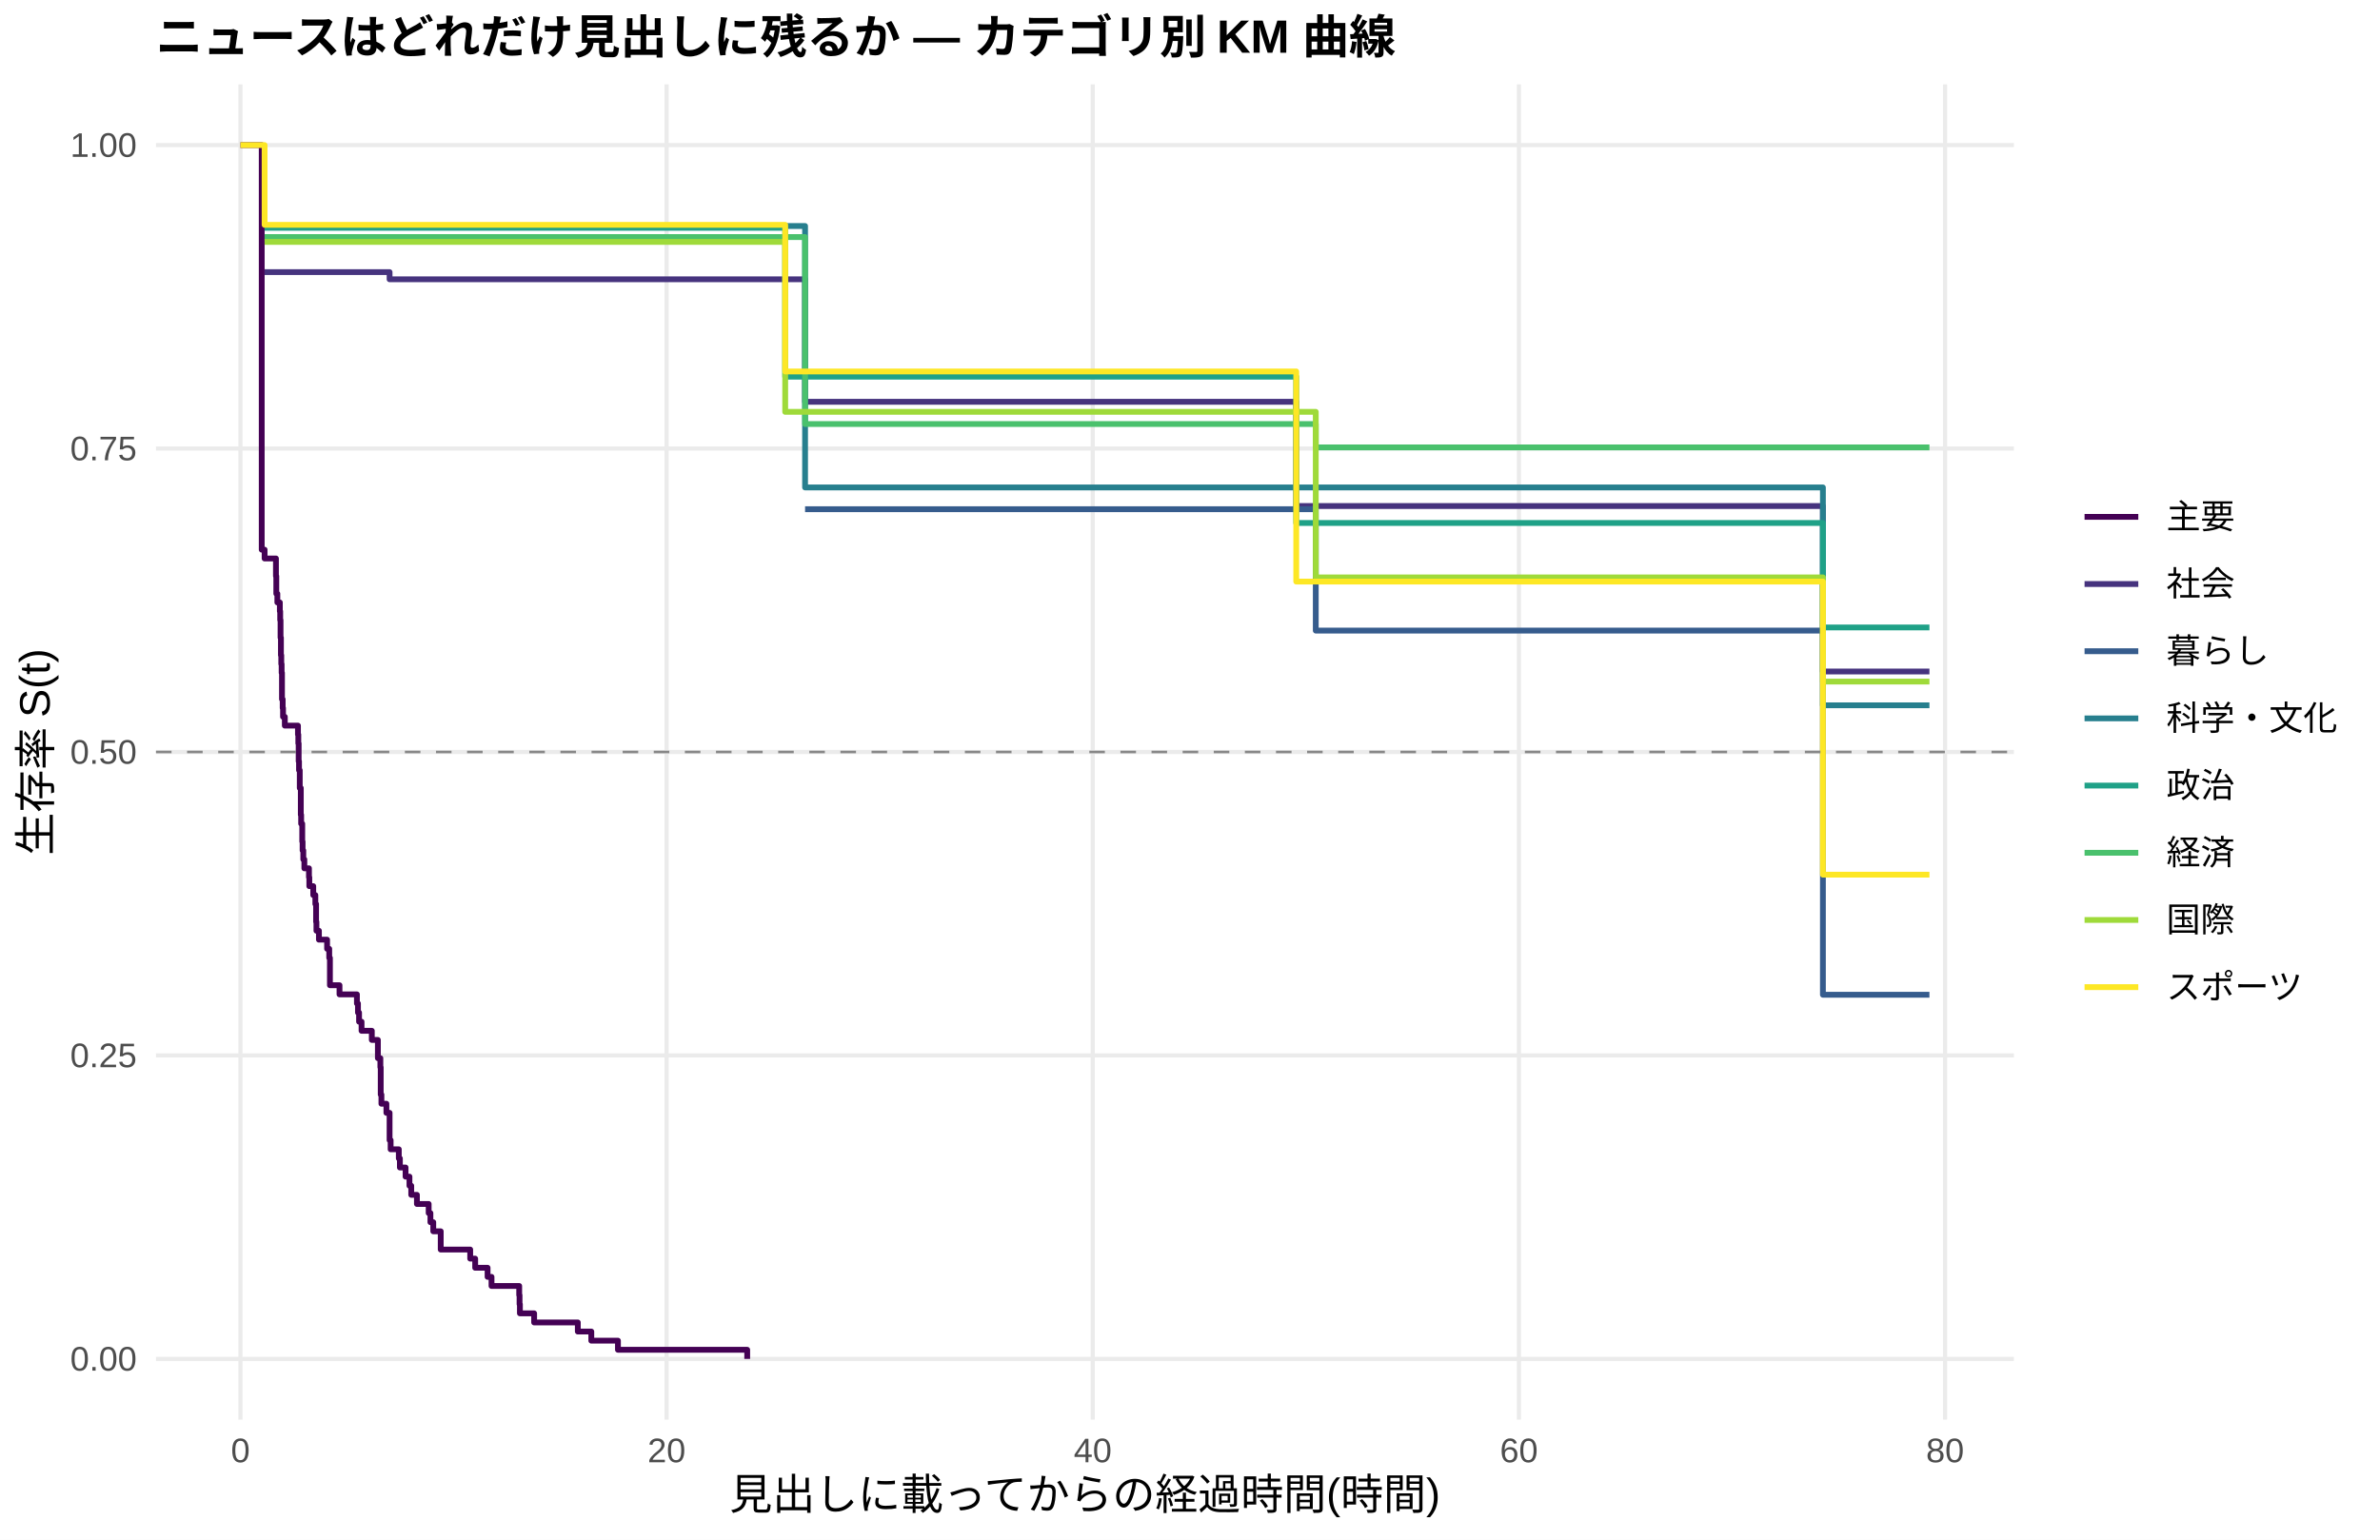
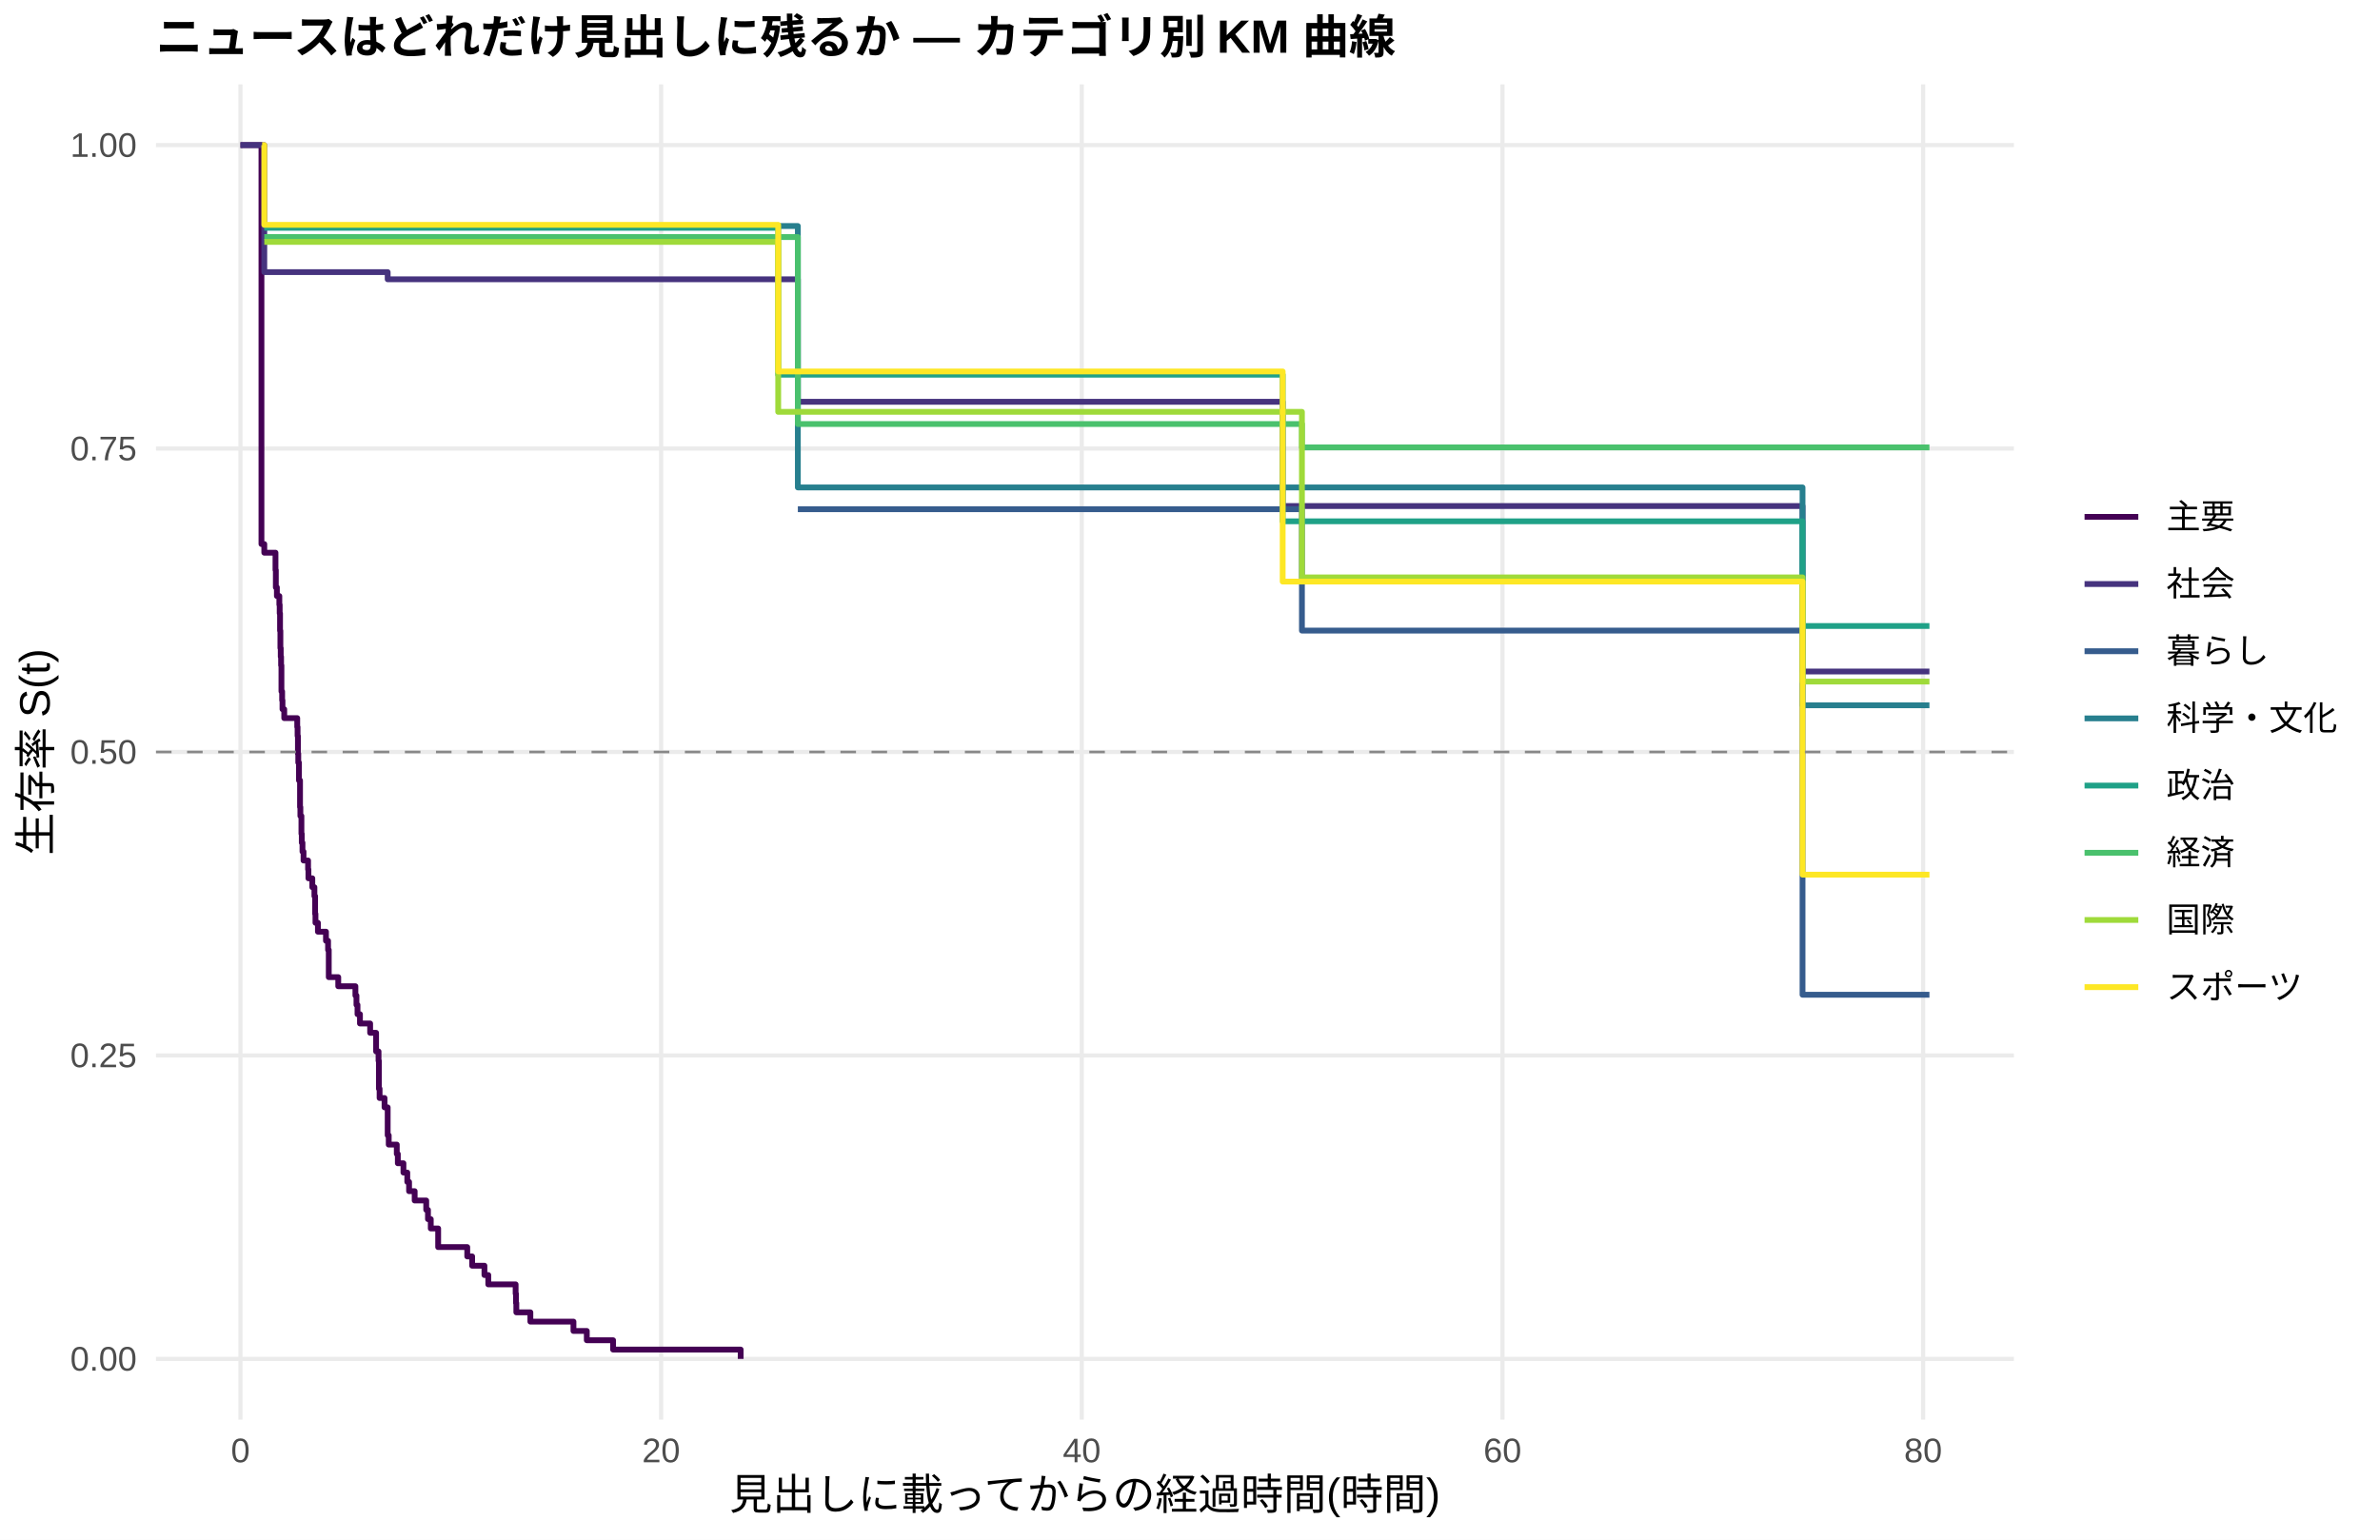
<svg xmlns="http://www.w3.org/2000/svg" width="612.00pt" height="396.00pt" viewBox="0 0 612.00 396.00">
  <g class="svglite">
    <defs>
      <style type="text/css">
    .svglite line, .svglite polyline, .svglite polygon, .svglite path, .svglite rect, .svglite circle {
      fill: none;
      stroke: #000000;
      stroke-linecap: round;
      stroke-linejoin: round;
      stroke-miterlimit: 10.00;
    }
    .svglite text {
      white-space: pre;
    }
    .svglite g.glyphgroup path {
      fill: inherit;
      stroke: none;
    }
  </style>
    </defs>
    <rect width="100%" height="100%" style="stroke: none; fill: #FFFFFF;" />
    <defs>
      <clipPath id="cpMC4wMHw2MTIuMDB8MC4wMHwzOTYuMDA=">
        <rect x="0.00" y="0.00" width="612.00" height="396.00" />
      </clipPath>
    </defs>
    <g clip-path="url(#cpMC4wMHw2MTIuMDB8MC4wMHwzOTYuMDA=)">
      <rect x="0.00" y="0.00" width="612.00" height="396.00" style="stroke-width: 1.07; stroke: none; fill: #FFFFFF;" />
    </g>
    <defs>
      <clipPath id="cpNDAuMTF8NTE3Ljg2fDIxLjcxfDM2NS4xMg==">
        <rect x="40.11" y="21.71" width="477.75" height="343.41" />
      </clipPath>
    </defs>
    <g clip-path="url(#cpNDAuMTF8NTE3Ljg2fDIxLjcxfDM2NS4xMg==)">
      <polyline points="40.11,349.51 517.86,349.51 " style="stroke-width: 1.07; stroke: #EBEBEB; stroke-linecap: butt;" />
      <polyline points="40.11,271.46 517.86,271.46 " style="stroke-width: 1.07; stroke: #EBEBEB; stroke-linecap: butt;" />
      <polyline points="40.11,193.41 517.86,193.41 " style="stroke-width: 1.07; stroke: #EBEBEB; stroke-linecap: butt;" />
      <polyline points="40.11,115.37 517.86,115.37 " style="stroke-width: 1.07; stroke: #EBEBEB; stroke-linecap: butt;" />
      <polyline points="40.11,37.32 517.86,37.32 " style="stroke-width: 1.07; stroke: #EBEBEB; stroke-linecap: butt;" />
      <polyline points="61.83,365.12 61.83,21.71 " style="stroke-width: 1.07; stroke: #EBEBEB; stroke-linecap: butt;" />
-       <polyline points="171.41,365.12 171.41,21.71 " style="stroke-width: 1.07; stroke: #EBEBEB; stroke-linecap: butt;" />
-       <polyline points="280.99,365.12 280.99,21.71 " style="stroke-width: 1.07; stroke: #EBEBEB; stroke-linecap: butt;" />
-       <polyline points="390.58,365.12 390.58,21.71 " style="stroke-width: 1.07; stroke: #EBEBEB; stroke-linecap: butt;" />
-       <polyline points="500.16,365.12 500.16,21.71 " style="stroke-width: 1.07; stroke: #EBEBEB; stroke-linecap: butt;" />
-       <polyline points="61.83,37.32 66.94,37.32 66.94,37.32 67.30,37.32 67.30,141.38 68.04,141.38 68.04,143.64 70.96,143.64 70.96,148.17 71.05,148.17 71.05,152.69 71.32,152.69 71.32,154.95 71.96,154.95 71.96,157.22 72.05,157.22 72.05,159.48 72.14,159.48 72.14,164.00 72.24,164.00 72.24,168.53 72.33,168.53 72.33,170.79 72.42,170.79 72.42,173.05 72.51,173.05 72.51,179.84 72.69,179.84 72.69,182.10 72.78,182.10 72.78,184.36 73.24,184.36 73.24,186.63 76.53,186.63 76.53,186.63 76.62,186.63 76.62,188.92 76.71,188.92 76.71,191.21 76.80,191.21 76.80,195.80 76.89,195.80 76.89,198.10 77.08,198.10 77.08,202.68 77.35,202.68 77.35,209.57 77.44,209.57 77.44,211.86 77.72,211.86 77.72,216.45 77.81,216.45 77.81,218.74 77.99,218.74 77.99,221.04 78.26,221.04 78.26,223.33 79.45,223.33 79.45,225.63 79.54,225.63 79.54,227.92 80.55,227.92 80.55,230.21 81.09,230.21 81.09,232.51 81.28,232.51 81.28,237.10 81.37,237.10 81.37,239.39 82.01,239.39 82.01,241.68 83.74,241.68 83.74,241.68 84.11,241.68 84.11,244.03 84.66,244.03 84.66,246.37 84.84,246.37 84.84,253.40 87.30,253.40 87.30,255.75 91.78,255.75 91.78,258.09 92.05,258.09 92.05,260.44 92.33,260.44 92.33,262.78 92.97,262.78 92.97,265.12 95.61,265.12 95.61,267.47 97.17,267.47 97.17,272.16 97.81,272.16 97.81,274.50 97.90,274.50 97.90,281.53 98.08,281.53 98.08,283.88 99.36,283.88 99.36,286.22 100.18,286.22 100.18,293.25 100.45,293.25 100.45,295.60 102.55,295.60 102.55,297.94 102.83,297.94 102.83,300.28 104.29,300.28 104.29,302.63 105.29,302.63 105.29,304.97 105.75,304.97 105.75,307.31 107.21,307.31 107.21,309.66 110.23,309.66 110.23,312.00 110.68,312.00 110.68,314.35 111.41,314.35 111.41,316.69 113.33,316.69 113.33,321.38 120.91,321.38 120.91,323.72 122.19,323.72 122.19,326.07 125.38,326.07 125.38,328.41 126.39,328.41 126.39,330.75 133.51,330.75 133.51,333.10 133.60,333.10 133.60,335.44 133.69,335.44 133.69,337.79 137.35,337.79 137.35,340.13 148.58,340.13 148.58,342.47 152.05,342.47 152.05,344.82 158.90,344.82 158.90,347.16 192.14,347.16 192.14,349.51 " style="stroke-width: 1.49; stroke: #440154; stroke-linecap: butt;" />
-       <polyline points="68.04,69.99 76.53,69.99 76.53,69.99 88.86,69.99 88.86,69.99 100.18,69.99 100.18,71.83 104.93,71.83 104.93,71.83 121.73,71.83 121.73,71.83 127.12,71.83 127.12,71.83 187.39,71.83 187.39,71.83 193.05,71.83 193.05,71.83 198.44,71.83 198.44,71.83 207.02,71.83 207.02,103.34 230.13,103.34 230.13,103.34 239.44,103.34 239.44,103.34 247.66,103.34 247.66,103.34 252.78,103.34 252.78,103.34 257.52,103.34 257.52,103.34 268.03,103.34 268.03,103.34 272.68,103.34 272.68,103.34 279.90,103.34 279.90,103.34 284.83,103.34 284.83,103.34 300.90,103.34 300.90,103.34 318.71,103.34 318.71,103.34 324.19,103.34 324.19,103.34 333.32,103.34 333.32,130.15 339.16,130.15 339.16,130.15 370.94,130.15 370.94,130.15 379.07,130.15 379.07,130.15 384.18,130.15 384.18,130.15 389.21,130.15 389.21,130.15 394.23,130.15 394.23,130.15 399.71,130.15 399.71,130.15 404.28,130.15 404.28,130.15 411.67,130.15 411.67,130.15 416.51,130.15 416.51,130.15 425.74,130.15 425.74,130.15 445.28,130.15 445.28,130.15 450.48,130.15 450.48,130.15 468.75,130.15 468.75,172.71 496.14,172.71 496.14,172.71 " style="stroke-width: 1.49; stroke: #46337E; stroke-linecap: butt;" />
-       <polyline points="207.02,130.97 338.34,130.97 338.34,162.19 370.94,162.19 370.94,162.19 379.07,162.19 379.07,162.19 468.75,162.19 468.75,255.85 496.14,255.85 496.14,255.85 " style="stroke-width: 1.49; stroke: #365C8D; stroke-linecap: butt;" />
-       <polyline points="68.04,58.13 108.86,58.13 108.86,58.13 207.02,58.13 207.02,125.37 230.13,125.37 230.13,125.37 247.66,125.37 247.66,125.37 366.29,125.37 366.29,125.37 399.71,125.37 399.71,125.37 450.48,125.37 450.48,125.37 468.75,125.37 468.75,181.40 496.14,181.40 496.14,181.40 " style="stroke-width: 1.49; stroke: #277F8E; stroke-linecap: butt;" />
-       <polyline points="68.04,58.60 76.53,58.60 76.53,58.60 121.73,58.60 121.73,58.60 148.94,58.60 148.94,58.60 158.53,58.60 158.53,58.60 162.92,58.60 162.92,58.60 198.44,58.60 198.44,58.60 201.91,58.60 201.91,96.88 234.97,96.88 234.97,96.88 239.44,96.88 239.44,96.88 247.66,96.88 247.66,96.88 252.78,96.88 252.78,96.88 268.03,96.88 268.03,96.88 272.68,96.88 272.68,96.88 279.90,96.88 279.90,96.88 284.83,96.88 284.83,96.88 300.90,96.88 300.90,96.88 318.71,96.88 318.71,96.88 333.32,96.88 333.32,134.51 339.16,134.51 339.16,134.51 356.42,134.51 356.42,134.51 370.94,134.51 370.94,134.51 379.07,134.51 379.07,134.51 384.18,134.51 384.18,134.51 432.95,134.51 432.95,134.51 468.75,134.51 468.75,161.38 482.35,161.38 482.35,161.38 496.14,161.38 496.14,161.38 " style="stroke-width: 1.49; stroke: #1FA187; stroke-linecap: butt;" />
-       <polyline points="68.04,60.97 76.53,60.97 76.53,60.97 207.02,60.97 207.02,109.06 234.97,109.06 234.97,109.06 257.52,109.06 257.52,109.06 262.55,109.06 262.55,109.06 268.03,109.06 268.03,109.06 272.68,109.06 272.68,109.06 284.83,109.06 284.83,109.06 293.69,109.06 293.69,109.06 300.90,109.06 300.90,109.06 318.71,109.06 318.71,109.06 338.34,109.06 338.34,115.07 370.94,115.07 370.94,115.07 389.21,115.07 389.21,115.07 416.51,115.07 416.51,115.07 425.74,115.07 425.74,115.07 432.95,115.07 432.95,115.07 450.48,115.07 450.48,115.07 477.79,115.07 477.79,115.07 496.14,115.07 496.14,115.07 " style="stroke-width: 1.49; stroke: #4AC16D; stroke-linecap: butt;" />
-       <polyline points="68.04,62.22 121.73,62.22 121.73,62.22 141.82,62.22 141.82,62.22 153.78,62.22 153.78,62.22 162.92,62.22 162.92,62.22 170.13,62.22 170.13,62.22 187.39,62.22 187.39,62.22 193.05,62.22 193.05,62.22 201.91,62.22 201.91,105.93 234.97,105.93 234.97,105.93 239.44,105.93 239.44,105.93 247.66,105.93 247.66,105.93 252.78,105.93 252.78,105.93 272.68,105.93 272.68,105.93 279.90,105.93 279.90,105.93 284.83,105.93 284.83,105.93 318.71,105.93 318.71,105.93 324.19,105.93 324.19,105.93 329.58,105.93 329.58,105.93 338.34,105.93 338.34,148.50 356.42,148.50 356.42,148.50 366.29,148.50 366.29,148.50 370.94,148.50 370.94,148.50 379.07,148.50 379.07,148.50 389.21,148.50 389.21,148.50 394.23,148.50 394.23,148.50 399.71,148.50 399.71,148.50 404.28,148.50 404.28,148.50 421.17,148.50 421.17,148.50 432.95,148.50 432.95,148.50 450.48,148.50 450.48,148.50 468.75,148.50 468.75,175.30 477.79,175.30 477.79,175.30 482.35,175.30 482.35,175.30 496.14,175.30 496.14,175.30 " style="stroke-width: 1.49; stroke: #9FDA3A; stroke-linecap: butt;" />
-       <polyline points="61.83,37.32 68.04,37.32 68.04,57.83 100.09,57.83 100.09,57.83 104.93,57.83 104.93,57.83 121.73,57.83 121.73,57.83 127.12,57.83 127.12,57.83 141.82,57.83 141.82,57.83 148.94,57.83 148.94,57.83 158.53,57.83 158.53,57.83 187.39,57.83 187.39,57.83 201.91,57.83 201.91,95.54 230.13,95.54 230.13,95.54 239.44,95.54 239.44,95.54 252.78,95.54 252.78,95.54 272.68,95.54 272.68,95.54 279.90,95.54 279.90,95.54 293.69,95.54 293.69,95.54 333.32,95.54 333.32,149.58 366.29,149.58 366.29,149.58 370.94,149.58 370.94,149.58 394.23,149.58 394.23,149.58 411.67,149.58 411.67,149.58 416.51,149.58 416.51,149.58 425.74,149.58 425.74,149.58 432.95,149.58 432.95,149.58 450.48,149.58 450.48,149.58 468.75,149.58 468.75,224.96 482.35,224.96 482.35,224.96 496.14,224.96 496.14,224.96 " style="stroke-width: 1.49; stroke: #FDE725; stroke-linecap: butt;" />
+       <polyline points="170.00,365.12 170.00,21.71 " style="stroke-width: 1.07; stroke: #EBEBEB; stroke-linecap: butt;" />
+       <polyline points="278.17,365.12 278.17,21.71 " style="stroke-width: 1.07; stroke: #EBEBEB; stroke-linecap: butt;" />
+       <polyline points="386.35,365.12 386.35,21.71 " style="stroke-width: 1.07; stroke: #EBEBEB; stroke-linecap: butt;" />
+       <polyline points="494.52,365.12 494.52,21.71 " style="stroke-width: 1.07; stroke: #EBEBEB; stroke-linecap: butt;" />
+       <polyline points="61.83,37.32 67.23,37.32 67.23,139.93 67.41,139.93 67.41,139.93 67.96,139.93 67.96,142.15 70.84,142.15 70.84,146.61 70.93,146.61 70.93,151.07 71.20,151.07 71.20,153.30 71.83,153.30 71.83,155.53 71.92,155.53 71.92,157.76 72.01,157.76 72.01,162.22 72.10,162.22 72.10,166.68 72.19,166.68 72.19,168.91 72.28,168.91 72.28,171.14 72.37,171.14 72.37,177.83 72.46,177.83 72.46,177.83 72.55,177.83 72.55,180.12 72.64,180.12 72.64,182.41 73.09,182.41 73.09,184.70 76.43,184.70 76.43,186.98 76.52,186.98 76.52,189.27 76.61,189.27 76.61,193.85 76.70,193.85 76.70,196.14 76.88,196.14 76.88,200.72 77.15,200.72 77.15,207.59 77.24,207.59 77.24,209.87 77.51,209.87 77.51,214.45 77.60,214.45 77.60,216.74 77.78,216.74 77.78,219.03 78.05,219.03 78.05,221.32 79.22,221.32 79.22,223.61 79.31,223.61 79.31,225.90 80.31,225.90 80.31,228.19 80.85,228.19 80.85,230.48 81.03,230.48 81.03,235.05 81.12,235.05 81.12,237.34 81.75,237.34 81.75,239.63 81.93,239.63 81.93,239.63 83.82,239.63 83.82,241.97 84.36,241.97 84.36,244.31 84.54,244.31 84.54,251.32 86.98,251.32 86.98,253.66 89.05,253.66 89.05,253.66 91.39,253.66 91.39,256.05 91.66,256.05 91.66,258.45 91.93,258.45 91.93,260.85 92.56,260.85 92.56,263.24 95.18,263.24 95.18,265.64 96.71,265.64 96.71,270.43 97.34,270.43 97.34,272.83 97.43,272.83 97.43,280.02 97.61,280.02 97.61,282.41 98.88,282.41 98.88,284.81 99.69,284.81 99.69,292.00 99.96,292.00 99.96,294.39 102.03,294.39 102.03,296.79 102.30,296.79 102.30,299.19 103.74,299.19 103.74,301.58 104.73,301.58 104.73,303.98 105.19,303.98 105.19,306.37 106.63,306.37 106.63,308.77 109.60,308.77 109.60,311.17 110.05,311.17 110.05,313.56 110.77,313.56 110.77,315.96 112.67,315.96 112.67,320.75 120.15,320.75 120.15,323.15 121.41,323.15 121.41,325.54 124.57,325.54 124.57,327.94 125.56,327.94 125.56,330.34 132.59,330.34 132.59,332.73 132.68,332.73 132.68,335.13 132.77,335.13 132.77,337.53 136.38,337.53 136.38,339.92 147.46,339.92 147.46,342.32 150.89,342.32 150.89,344.71 157.65,344.71 157.65,347.11 190.46,347.11 190.46,349.51 " style="stroke-width: 1.49; stroke: #440154; stroke-linecap: butt;" />
+       <polyline points="61.83,37.32 67.96,37.32 67.96,69.99 81.93,69.99 81.93,69.99 94.10,69.99 94.10,69.99 99.69,69.99 99.69,71.83 109.96,71.83 109.96,71.83 126.55,71.83 126.55,71.83 131.87,71.83 131.87,71.83 191.36,71.83 191.36,71.83 196.95,71.83 196.95,71.83 202.27,71.83 202.27,71.83 205.16,71.83 205.16,103.34 233.55,103.34 233.55,103.34 242.75,103.34 242.75,103.34 250.86,103.34 250.86,103.34 255.91,103.34 255.91,103.34 260.59,103.34 260.59,103.34 270.96,103.34 270.96,103.34 275.56,103.34 275.56,103.34 282.68,103.34 282.68,103.34 287.55,103.34 287.55,103.34 303.41,103.34 303.41,103.34 320.99,103.34 320.99,103.34 326.40,103.34 326.40,103.34 329.83,103.34 329.83,130.15 341.18,130.15 341.18,130.15 372.55,130.15 372.55,130.15 380.58,130.15 380.58,130.15 385.63,130.15 385.63,130.15 390.58,130.15 390.58,130.15 395.54,130.15 395.54,130.15 400.95,130.15 400.95,130.15 405.46,130.15 405.46,130.15 412.76,130.15 412.76,130.15 417.54,130.15 417.54,130.15 426.64,130.15 426.64,130.15 445.93,130.15 445.93,130.15 451.07,130.15 451.07,130.15 463.51,130.15 463.51,172.71 496.14,172.71 496.14,172.71 " style="stroke-width: 1.49; stroke: #46337E; stroke-linecap: butt;" />
+       <polyline points="205.16,130.97 334.78,130.97 334.78,162.19 372.55,162.19 372.55,162.19 380.58,162.19 380.58,162.19 463.51,162.19 463.51,255.85 496.14,255.85 496.14,255.85 " style="stroke-width: 1.49; stroke: #365C8D; stroke-linecap: butt;" />
+       <polyline points="67.96,58.13 113.84,58.13 113.84,58.13 205.16,58.13 205.16,125.37 233.55,125.37 233.55,125.37 250.86,125.37 250.86,125.37 367.96,125.37 367.96,125.37 400.95,125.37 400.95,125.37 451.07,125.37 451.07,125.37 463.51,125.37 463.51,181.40 496.14,181.40 496.14,181.40 " style="stroke-width: 1.49; stroke: #277F8E; stroke-linecap: butt;" />
+       <polyline points="67.96,58.60 81.93,58.60 81.93,58.60 126.55,58.60 126.55,58.60 153.41,58.60 153.41,58.60 162.88,58.60 162.88,58.60 167.20,58.60 167.20,58.60 200.11,58.60 200.11,96.38 202.27,96.38 202.27,96.38 238.33,96.38 238.33,96.38 242.75,96.38 242.75,96.38 250.86,96.38 250.86,96.38 255.91,96.38 255.91,96.38 270.96,96.38 270.96,96.38 275.56,96.38 275.56,96.38 282.68,96.38 282.68,96.38 287.55,96.38 287.55,96.38 303.41,96.38 303.41,96.38 320.99,96.38 320.99,96.38 329.83,96.38 329.83,134.08 341.18,134.08 341.18,134.08 358.22,134.08 358.22,134.08 372.55,134.08 372.55,134.08 380.58,134.08 380.58,134.08 385.63,134.08 385.63,134.08 433.76,134.08 433.76,134.08 463.51,134.08 463.51,161.01 482.53,161.01 482.53,161.01 496.14,161.01 496.14,161.01 " style="stroke-width: 1.49; stroke: #1FA187; stroke-linecap: butt;" />
+       <polyline points="67.96,60.97 81.93,60.97 81.93,60.97 205.16,60.97 205.16,109.06 238.33,109.06 238.33,109.06 260.59,109.06 260.59,109.06 265.55,109.06 265.55,109.06 270.96,109.06 270.96,109.06 275.56,109.06 275.56,109.06 287.55,109.06 287.55,109.06 296.29,109.06 296.29,109.06 303.41,109.06 303.41,109.06 320.99,109.06 320.99,109.06 334.78,109.06 334.78,115.07 372.55,115.07 372.55,115.07 390.58,115.07 390.58,115.07 417.54,115.07 417.54,115.07 426.64,115.07 426.64,115.07 433.76,115.07 433.76,115.07 451.07,115.07 451.07,115.07 478.02,115.07 478.02,115.07 496.14,115.07 496.14,115.07 " style="stroke-width: 1.49; stroke: #4AC16D; stroke-linecap: butt;" />
+       <polyline points="67.96,62.22 126.55,62.22 126.55,62.22 146.38,62.22 146.38,62.22 158.19,62.22 158.19,62.22 167.20,62.22 167.20,62.22 174.33,62.22 174.33,62.22 191.36,62.22 191.36,62.22 196.95,62.22 196.95,62.22 200.11,62.22 200.11,105.93 238.33,105.93 238.33,105.93 242.75,105.93 242.75,105.93 250.86,105.93 250.86,105.93 255.91,105.93 255.91,105.93 275.56,105.93 275.56,105.93 282.68,105.93 282.68,105.93 287.55,105.93 287.55,105.93 320.99,105.93 320.99,105.93 326.40,105.93 326.40,105.93 331.72,105.93 331.72,105.93 334.78,105.93 334.78,148.50 358.22,148.50 358.22,148.50 367.96,148.50 367.96,148.50 372.55,148.50 372.55,148.50 380.58,148.50 380.58,148.50 390.58,148.50 390.58,148.50 395.54,148.50 395.54,148.50 400.95,148.50 400.95,148.50 405.46,148.50 405.46,148.50 422.13,148.50 422.13,148.50 433.76,148.50 433.76,148.50 451.07,148.50 451.07,148.50 463.51,148.50 463.51,175.30 478.02,175.30 478.02,175.30 482.53,175.30 482.53,175.30 496.14,175.30 496.14,175.30 " style="stroke-width: 1.49; stroke: #9FDA3A; stroke-linecap: butt;" />
+       <polyline points="67.41,37.32 67.96,37.32 67.96,57.83 105.19,57.83 105.19,57.83 109.96,57.83 109.96,57.83 126.55,57.83 126.55,57.83 131.87,57.83 131.87,57.83 146.38,57.83 146.38,57.83 153.41,57.83 153.41,57.83 162.88,57.83 162.88,57.83 191.36,57.83 191.36,57.83 200.11,57.83 200.11,95.54 233.55,95.54 233.55,95.54 242.75,95.54 242.75,95.54 255.91,95.54 255.91,95.54 275.56,95.54 275.56,95.54 282.68,95.54 282.68,95.54 296.29,95.54 296.29,95.54 329.83,95.54 329.83,149.58 367.96,149.58 367.96,149.58 372.55,149.58 372.55,149.58 395.54,149.58 395.54,149.58 412.76,149.58 412.76,149.58 417.54,149.58 417.54,149.58 426.64,149.58 426.64,149.58 433.76,149.58 433.76,149.58 451.07,149.58 451.07,149.58 463.51,149.58 463.51,224.96 482.53,224.96 482.53,224.96 496.14,224.96 496.14,224.96 " style="stroke-width: 1.49; stroke: #FDE725; stroke-linecap: butt;" />
      <line x1="40.11" y1="193.41" x2="517.86" y2="193.41" style="stroke-width: 0.64; stroke: #888888; stroke-dasharray: 4.00,4.00; stroke-linecap: butt;" />
    </g>
    <g clip-path="url(#cpMC4wMHw2MTIuMDB8MC4wMHwzOTYuMDA=)">
      <text x="35.18" y="352.53" text-anchor="end" style="font-size: 8.80px;fill: #4D4D4D; font-family: &quot;Liberation Sans&quot;;" textLength="17.11px" lengthAdjust="spacingAndGlyphs">0.00</text>
      <text x="35.18" y="274.49" text-anchor="end" style="font-size: 8.80px;fill: #4D4D4D; font-family: &quot;Liberation Sans&quot;;" textLength="17.11px" lengthAdjust="spacingAndGlyphs">0.25</text>
      <text x="35.18" y="196.44" text-anchor="end" style="font-size: 8.80px;fill: #4D4D4D; font-family: &quot;Liberation Sans&quot;;" textLength="17.11px" lengthAdjust="spacingAndGlyphs">0.50</text>
      <text x="35.18" y="118.39" text-anchor="end" style="font-size: 8.80px;fill: #4D4D4D; font-family: &quot;Liberation Sans&quot;;" textLength="17.11px" lengthAdjust="spacingAndGlyphs">0.75</text>
      <text x="35.18" y="40.35" text-anchor="end" style="font-size: 8.80px;fill: #4D4D4D; font-family: &quot;Liberation Sans&quot;;" textLength="17.11px" lengthAdjust="spacingAndGlyphs">1.00</text>
      <text x="61.83" y="376.10" text-anchor="middle" style="font-size: 8.80px;fill: #4D4D4D; font-family: &quot;Liberation Sans&quot;;" textLength="4.89px" lengthAdjust="spacingAndGlyphs">0</text>
-       <text x="171.41" y="376.10" text-anchor="middle" style="font-size: 8.80px;fill: #4D4D4D; font-family: &quot;Liberation Sans&quot;;" textLength="9.78px" lengthAdjust="spacingAndGlyphs">20</text>
-       <text x="280.99" y="376.10" text-anchor="middle" style="font-size: 8.80px;fill: #4D4D4D; font-family: &quot;Liberation Sans&quot;;" textLength="9.78px" lengthAdjust="spacingAndGlyphs">40</text>
-       <text x="390.58" y="376.10" text-anchor="middle" style="font-size: 8.80px;fill: #4D4D4D; font-family: &quot;Liberation Sans&quot;;" textLength="9.78px" lengthAdjust="spacingAndGlyphs">60</text>
-       <text x="500.16" y="376.10" text-anchor="middle" style="font-size: 8.80px;fill: #4D4D4D; font-family: &quot;Liberation Sans&quot;;" textLength="9.78px" lengthAdjust="spacingAndGlyphs">80</text>
+       <text x="170.00" y="376.10" text-anchor="middle" style="font-size: 8.80px;fill: #4D4D4D; font-family: &quot;Liberation Sans&quot;;" textLength="9.78px" lengthAdjust="spacingAndGlyphs">20</text>
+       <text x="278.17" y="376.10" text-anchor="middle" style="font-size: 8.80px;fill: #4D4D4D; font-family: &quot;Liberation Sans&quot;;" textLength="9.78px" lengthAdjust="spacingAndGlyphs">40</text>
+       <text x="386.35" y="376.10" text-anchor="middle" style="font-size: 8.80px;fill: #4D4D4D; font-family: &quot;Liberation Sans&quot;;" textLength="9.78px" lengthAdjust="spacingAndGlyphs">60</text>
+       <text x="494.52" y="376.10" text-anchor="middle" style="font-size: 8.80px;fill: #4D4D4D; font-family: &quot;Liberation Sans&quot;;" textLength="9.78px" lengthAdjust="spacingAndGlyphs">80</text>
      <text x="278.98" y="388.24" text-anchor="middle" style="font-size: 11.00px; font-family: &quot;Liberation Sans&quot;;" textLength="183.31px" lengthAdjust="spacingAndGlyphs">見出しに載ってからの経過時間(時間)</text>
      <text transform="translate(13.05,193.41) rotate(-90)" text-anchor="middle" style="font-size: 11.00px; font-family: &quot;Liberation Sans&quot;;" textLength="53.78px" lengthAdjust="spacingAndGlyphs">生存率 S(t)</text>
      <line x1="536.03" y1="132.93" x2="549.85" y2="132.93" style="stroke-width: 1.49; stroke: #440154; stroke-linecap: butt;" />
      <line x1="536.03" y1="150.21" x2="549.85" y2="150.21" style="stroke-width: 1.49; stroke: #46337E; stroke-linecap: butt;" />
      <line x1="536.03" y1="167.49" x2="549.85" y2="167.49" style="stroke-width: 1.49; stroke: #365C8D; stroke-linecap: butt;" />
      <line x1="536.03" y1="184.77" x2="549.85" y2="184.77" style="stroke-width: 1.49; stroke: #277F8E; stroke-linecap: butt;" />
      <line x1="536.03" y1="202.05" x2="549.85" y2="202.05" style="stroke-width: 1.49; stroke: #1FA187; stroke-linecap: butt;" />
      <line x1="536.03" y1="219.33" x2="549.85" y2="219.33" style="stroke-width: 1.49; stroke: #4AC16D; stroke-linecap: butt;" />
      <line x1="536.03" y1="236.61" x2="549.85" y2="236.61" style="stroke-width: 1.49; stroke: #9FDA3A; stroke-linecap: butt;" />
      <line x1="536.03" y1="253.89" x2="549.85" y2="253.89" style="stroke-width: 1.49; stroke: #FDE725; stroke-linecap: butt;" />
      <text x="557.06" y="135.96" style="font-size: 8.80px; font-family: &quot;Liberation Sans&quot;;" textLength="17.59px" lengthAdjust="spacingAndGlyphs">主要</text>
      <text x="557.06" y="153.24" style="font-size: 8.80px; font-family: &quot;Liberation Sans&quot;;" textLength="17.59px" lengthAdjust="spacingAndGlyphs">社会</text>
      <text x="557.06" y="170.52" style="font-size: 8.80px; font-family: &quot;Liberation Sans&quot;;" textLength="26.39px" lengthAdjust="spacingAndGlyphs">暮らし</text>
      <text x="557.06" y="187.80" style="font-size: 8.80px; font-family: &quot;Liberation Sans&quot;;" textLength="43.98px" lengthAdjust="spacingAndGlyphs">科学・文化</text>
      <text x="557.06" y="205.08" style="font-size: 8.80px; font-family: &quot;Liberation Sans&quot;;" textLength="17.59px" lengthAdjust="spacingAndGlyphs">政治</text>
      <text x="557.06" y="222.36" style="font-size: 8.80px; font-family: &quot;Liberation Sans&quot;;" textLength="17.59px" lengthAdjust="spacingAndGlyphs">経済</text>
      <text x="557.06" y="239.64" style="font-size: 8.80px; font-family: &quot;Liberation Sans&quot;;" textLength="17.59px" lengthAdjust="spacingAndGlyphs">国際</text>
      <text x="557.06" y="256.92" style="font-size: 8.80px; font-family: &quot;Liberation Sans&quot;;" textLength="35.19px" lengthAdjust="spacingAndGlyphs">スポーツ</text>
      <text x="40.11" y="13.74" style="font-size: 12.00px; font-weight: bold; font-family: &quot;Liberation Sans&quot;;" textLength="319.98px" lengthAdjust="spacingAndGlyphs">ニュースはどれだけ見出しに残るか — カテゴリ別 KM 曲線</text>
    </g>
  </g>
</svg>
